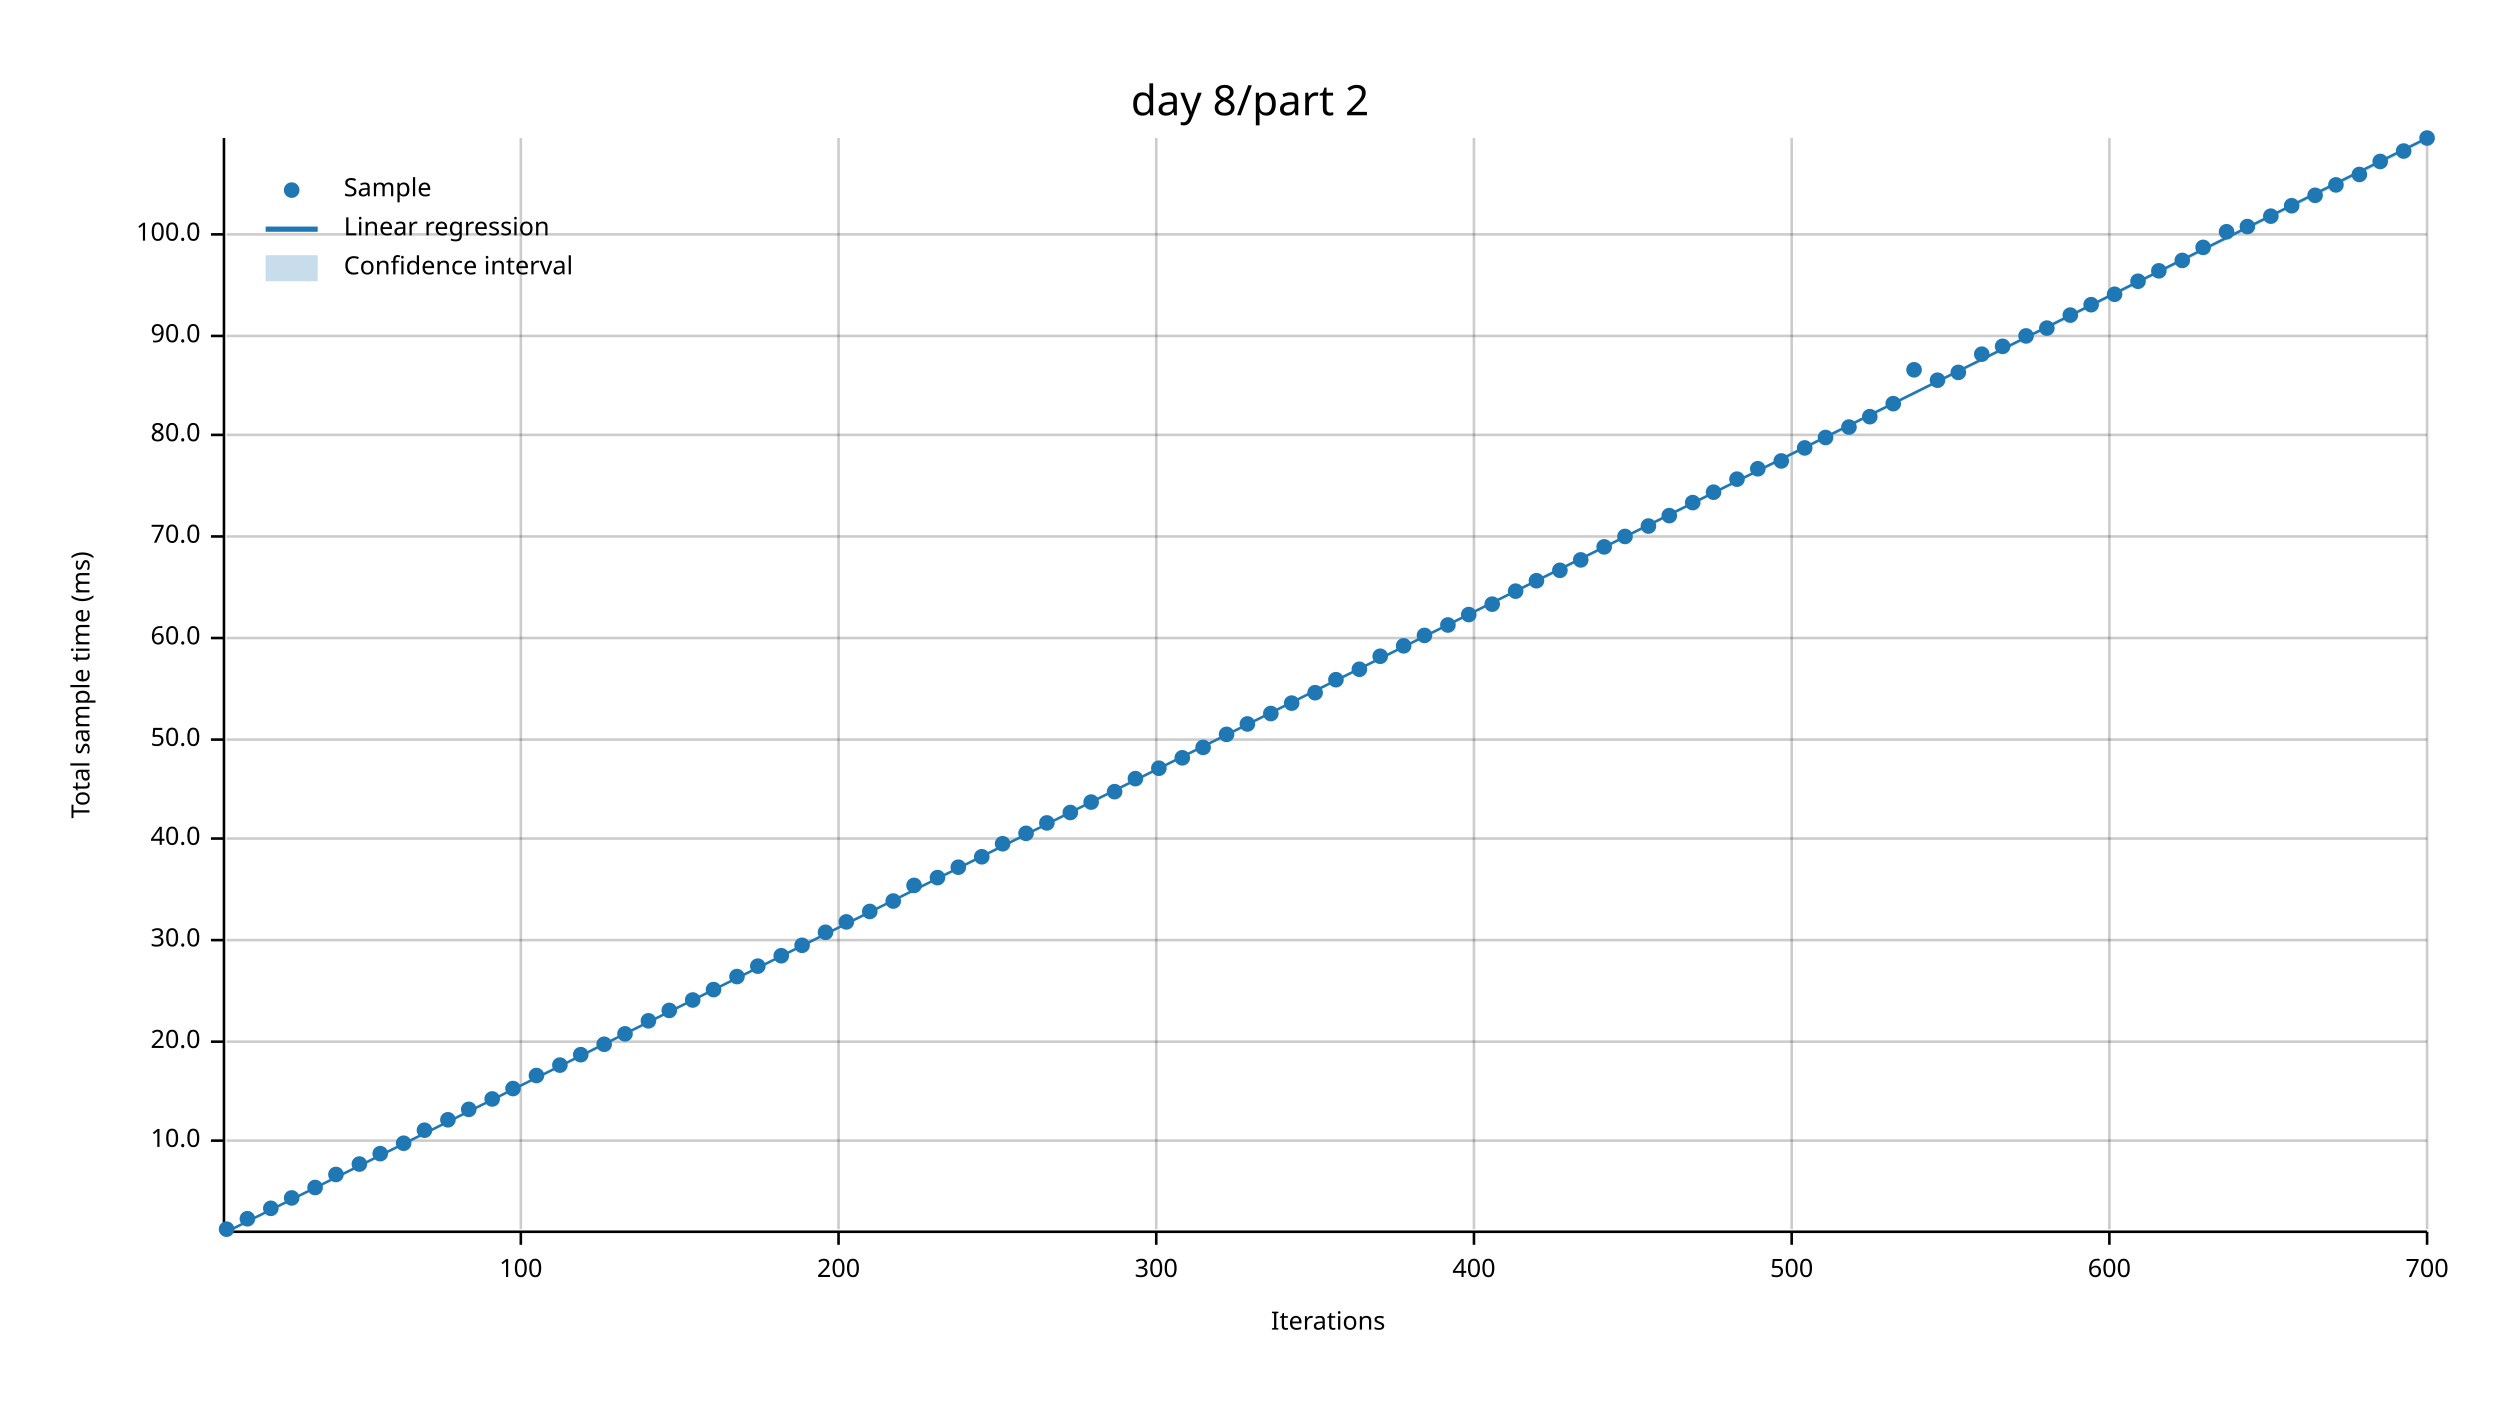
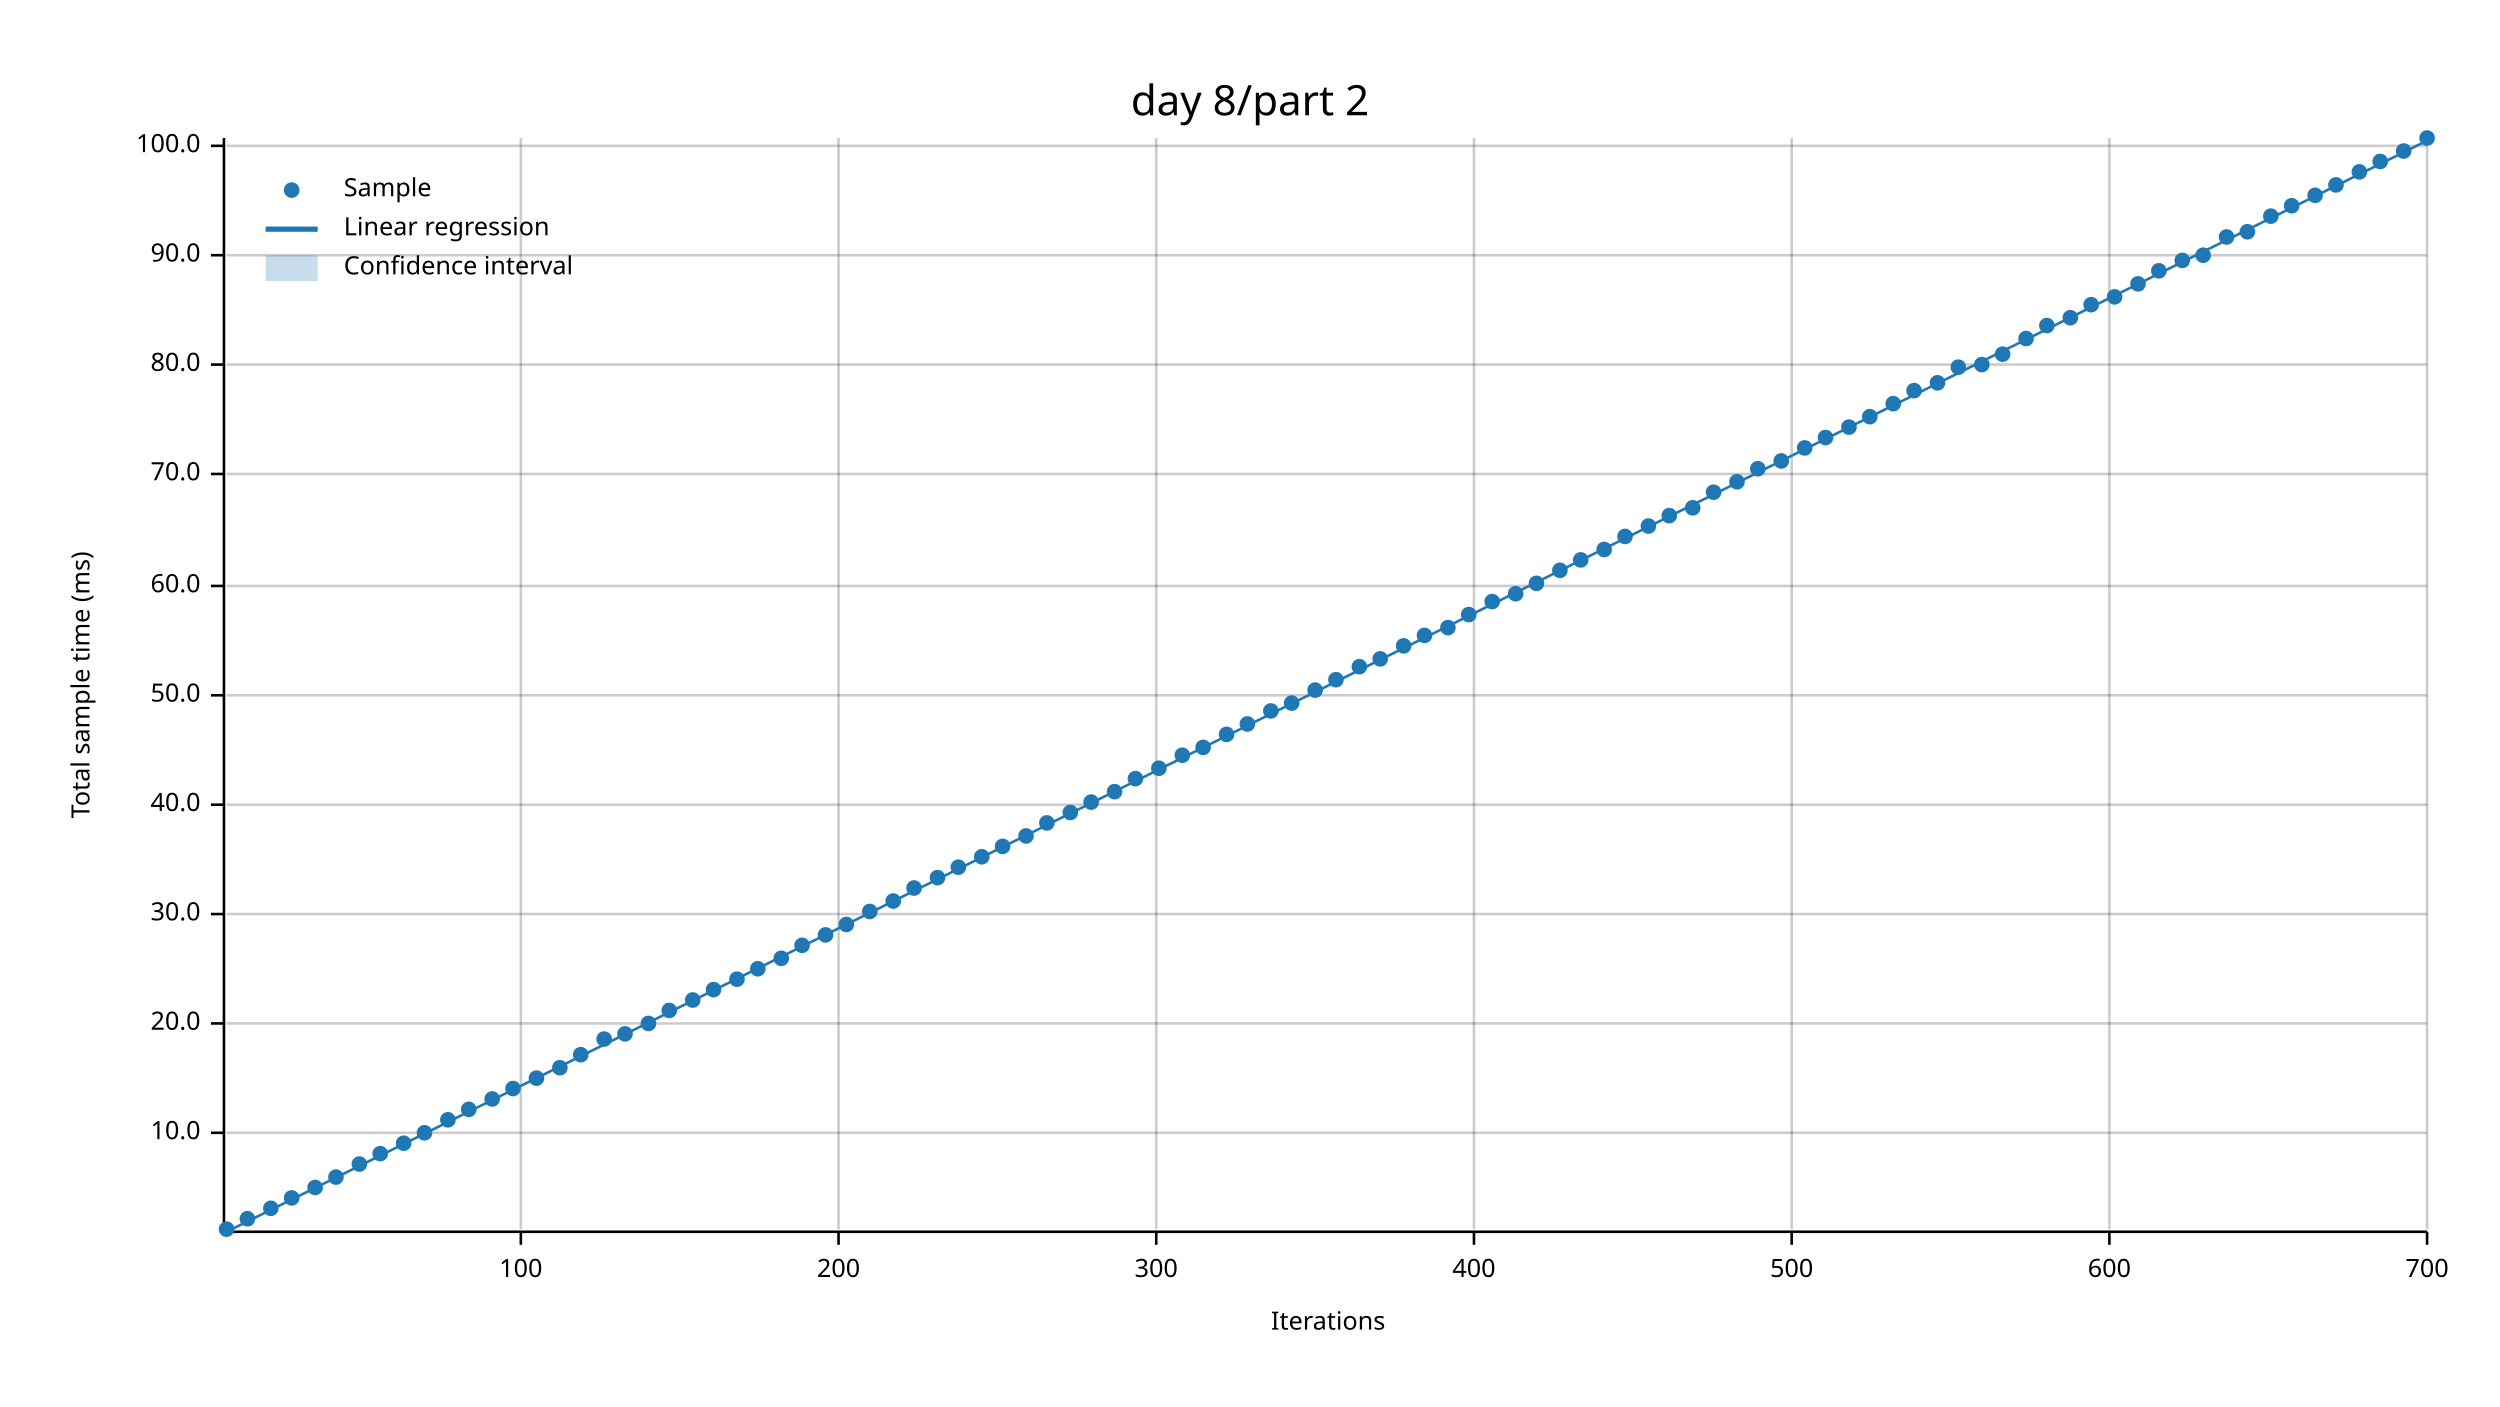
<svg xmlns="http://www.w3.org/2000/svg" width="960" height="540" viewBox="0 0 960 540">
  <text x="480" y="32" dy="0.76em" text-anchor="middle" font-family="sans-serif" font-size="16.129" opacity="1" fill="#000000">
day 8/part 2
</text>
  <text x="27" y="263" dy="0.76em" text-anchor="middle" font-family="sans-serif" font-size="9.677" opacity="1" fill="#000000" transform="rotate(270, 27, 263)">
Total sample time (ms)
</text>
  <text x="510" y="513" dy="-0.5ex" text-anchor="middle" font-family="sans-serif" font-size="9.677" opacity="1" fill="#000000">
Iterations
</text>
  <line opacity="0.2" stroke="#000000" stroke-width="1" x1="200" y1="472" x2="200" y2="53" />
  <line opacity="0.2" stroke="#000000" stroke-width="1" x1="322" y1="472" x2="322" y2="53" />
  <line opacity="0.2" stroke="#000000" stroke-width="1" x1="444" y1="472" x2="444" y2="53" />
  <line opacity="0.2" stroke="#000000" stroke-width="1" x1="566" y1="472" x2="566" y2="53" />
  <line opacity="0.2" stroke="#000000" stroke-width="1" x1="688" y1="472" x2="688" y2="53" />
  <line opacity="0.2" stroke="#000000" stroke-width="1" x1="810" y1="472" x2="810" y2="53" />
  <line opacity="0.2" stroke="#000000" stroke-width="1" x1="932" y1="472" x2="932" y2="53" />
-   <line opacity="0.2" stroke="#000000" stroke-width="1" x1="87" y1="438" x2="932" y2="438" />
-   <line opacity="0.2" stroke="#000000" stroke-width="1" x1="87" y1="400" x2="932" y2="400" />
-   <line opacity="0.2" stroke="#000000" stroke-width="1" x1="87" y1="361" x2="932" y2="361" />
-   <line opacity="0.2" stroke="#000000" stroke-width="1" x1="87" y1="322" x2="932" y2="322" />
-   <line opacity="0.2" stroke="#000000" stroke-width="1" x1="87" y1="284" x2="932" y2="284" />
-   <line opacity="0.2" stroke="#000000" stroke-width="1" x1="87" y1="245" x2="932" y2="245" />
-   <line opacity="0.2" stroke="#000000" stroke-width="1" x1="87" y1="206" x2="932" y2="206" />
-   <line opacity="0.2" stroke="#000000" stroke-width="1" x1="87" y1="167" x2="932" y2="167" />
-   <line opacity="0.2" stroke="#000000" stroke-width="1" x1="87" y1="129" x2="932" y2="129" />
-   <line opacity="0.2" stroke="#000000" stroke-width="1" x1="87" y1="90" x2="932" y2="90" />
+   <line opacity="0.2" stroke="#000000" stroke-width="1" x1="87" y1="435" x2="932" y2="435" />
+   <line opacity="0.2" stroke="#000000" stroke-width="1" x1="87" y1="393" x2="932" y2="393" />
+   <line opacity="0.2" stroke="#000000" stroke-width="1" x1="87" y1="351" x2="932" y2="351" />
+   <line opacity="0.2" stroke="#000000" stroke-width="1" x1="87" y1="309" x2="932" y2="309" />
+   <line opacity="0.2" stroke="#000000" stroke-width="1" x1="87" y1="267" x2="932" y2="267" />
+   <line opacity="0.2" stroke="#000000" stroke-width="1" x1="87" y1="225" x2="932" y2="225" />
+   <line opacity="0.2" stroke="#000000" stroke-width="1" x1="87" y1="182" x2="932" y2="182" />
+   <line opacity="0.2" stroke="#000000" stroke-width="1" x1="87" y1="140" x2="932" y2="140" />
+   <line opacity="0.2" stroke="#000000" stroke-width="1" x1="87" y1="98" x2="932" y2="98" />
+   <line opacity="0.2" stroke="#000000" stroke-width="1" x1="87" y1="56" x2="932" y2="56" />
  <polyline fill="none" opacity="1" stroke="#000000" stroke-width="1" points="86,53 86,472 " />
-   <text x="77" y="438" dy="0.5ex" text-anchor="end" font-family="sans-serif" font-size="9.677" opacity="1" fill="#000000">
+   <text x="77" y="435" dy="0.5ex" text-anchor="end" font-family="sans-serif" font-size="9.677" opacity="1" fill="#000000">
10.0
</text>
-   <polyline fill="none" opacity="1" stroke="#000000" stroke-width="1" points="81,438 86,438 " />
-   <text x="77" y="400" dy="0.5ex" text-anchor="end" font-family="sans-serif" font-size="9.677" opacity="1" fill="#000000">
+   <polyline fill="none" opacity="1" stroke="#000000" stroke-width="1" points="81,435 86,435 " />
+   <text x="77" y="393" dy="0.5ex" text-anchor="end" font-family="sans-serif" font-size="9.677" opacity="1" fill="#000000">
20.0
</text>
-   <polyline fill="none" opacity="1" stroke="#000000" stroke-width="1" points="81,400 86,400 " />
-   <text x="77" y="361" dy="0.5ex" text-anchor="end" font-family="sans-serif" font-size="9.677" opacity="1" fill="#000000">
+   <polyline fill="none" opacity="1" stroke="#000000" stroke-width="1" points="81,393 86,393 " />
+   <text x="77" y="351" dy="0.5ex" text-anchor="end" font-family="sans-serif" font-size="9.677" opacity="1" fill="#000000">
30.0
</text>
-   <polyline fill="none" opacity="1" stroke="#000000" stroke-width="1" points="81,361 86,361 " />
-   <text x="77" y="322" dy="0.5ex" text-anchor="end" font-family="sans-serif" font-size="9.677" opacity="1" fill="#000000">
+   <polyline fill="none" opacity="1" stroke="#000000" stroke-width="1" points="81,351 86,351 " />
+   <text x="77" y="309" dy="0.5ex" text-anchor="end" font-family="sans-serif" font-size="9.677" opacity="1" fill="#000000">
40.0
</text>
-   <polyline fill="none" opacity="1" stroke="#000000" stroke-width="1" points="81,322 86,322 " />
-   <text x="77" y="284" dy="0.5ex" text-anchor="end" font-family="sans-serif" font-size="9.677" opacity="1" fill="#000000">
+   <polyline fill="none" opacity="1" stroke="#000000" stroke-width="1" points="81,309 86,309 " />
+   <text x="77" y="267" dy="0.5ex" text-anchor="end" font-family="sans-serif" font-size="9.677" opacity="1" fill="#000000">
50.0
</text>
-   <polyline fill="none" opacity="1" stroke="#000000" stroke-width="1" points="81,284 86,284 " />
-   <text x="77" y="245" dy="0.5ex" text-anchor="end" font-family="sans-serif" font-size="9.677" opacity="1" fill="#000000">
+   <polyline fill="none" opacity="1" stroke="#000000" stroke-width="1" points="81,267 86,267 " />
+   <text x="77" y="225" dy="0.5ex" text-anchor="end" font-family="sans-serif" font-size="9.677" opacity="1" fill="#000000">
60.0
</text>
-   <polyline fill="none" opacity="1" stroke="#000000" stroke-width="1" points="81,245 86,245 " />
-   <text x="77" y="206" dy="0.5ex" text-anchor="end" font-family="sans-serif" font-size="9.677" opacity="1" fill="#000000">
+   <polyline fill="none" opacity="1" stroke="#000000" stroke-width="1" points="81,225 86,225 " />
+   <text x="77" y="182" dy="0.5ex" text-anchor="end" font-family="sans-serif" font-size="9.677" opacity="1" fill="#000000">
70.0
</text>
-   <polyline fill="none" opacity="1" stroke="#000000" stroke-width="1" points="81,206 86,206 " />
-   <text x="77" y="167" dy="0.5ex" text-anchor="end" font-family="sans-serif" font-size="9.677" opacity="1" fill="#000000">
+   <polyline fill="none" opacity="1" stroke="#000000" stroke-width="1" points="81,182 86,182 " />
+   <text x="77" y="140" dy="0.5ex" text-anchor="end" font-family="sans-serif" font-size="9.677" opacity="1" fill="#000000">
80.0
</text>
-   <polyline fill="none" opacity="1" stroke="#000000" stroke-width="1" points="81,167 86,167 " />
-   <text x="77" y="129" dy="0.5ex" text-anchor="end" font-family="sans-serif" font-size="9.677" opacity="1" fill="#000000">
+   <polyline fill="none" opacity="1" stroke="#000000" stroke-width="1" points="81,140 86,140 " />
+   <text x="77" y="98" dy="0.5ex" text-anchor="end" font-family="sans-serif" font-size="9.677" opacity="1" fill="#000000">
90.0
</text>
-   <polyline fill="none" opacity="1" stroke="#000000" stroke-width="1" points="81,129 86,129 " />
-   <text x="77" y="90" dy="0.5ex" text-anchor="end" font-family="sans-serif" font-size="9.677" opacity="1" fill="#000000">
+   <polyline fill="none" opacity="1" stroke="#000000" stroke-width="1" points="81,98 86,98 " />
+   <text x="77" y="56" dy="0.5ex" text-anchor="end" font-family="sans-serif" font-size="9.677" opacity="1" fill="#000000">
100.0
</text>
-   <polyline fill="none" opacity="1" stroke="#000000" stroke-width="1" points="81,90 86,90 " />
+   <polyline fill="none" opacity="1" stroke="#000000" stroke-width="1" points="81,56 86,56 " />
  <polyline fill="none" opacity="1" stroke="#000000" stroke-width="1" points="87,473 932,473 " />
  <text x="200" y="483" dy="0.76em" text-anchor="middle" font-family="sans-serif" font-size="9.677" opacity="1" fill="#000000">
100
</text>
  <polyline fill="none" opacity="1" stroke="#000000" stroke-width="1" points="200,473 200,478 " />
  <text x="322" y="483" dy="0.76em" text-anchor="middle" font-family="sans-serif" font-size="9.677" opacity="1" fill="#000000">
200
</text>
  <polyline fill="none" opacity="1" stroke="#000000" stroke-width="1" points="322,473 322,478 " />
  <text x="444" y="483" dy="0.76em" text-anchor="middle" font-family="sans-serif" font-size="9.677" opacity="1" fill="#000000">
300
</text>
  <polyline fill="none" opacity="1" stroke="#000000" stroke-width="1" points="444,473 444,478 " />
  <text x="566" y="483" dy="0.76em" text-anchor="middle" font-family="sans-serif" font-size="9.677" opacity="1" fill="#000000">
400
</text>
  <polyline fill="none" opacity="1" stroke="#000000" stroke-width="1" points="566,473 566,478 " />
  <text x="688" y="483" dy="0.76em" text-anchor="middle" font-family="sans-serif" font-size="9.677" opacity="1" fill="#000000">
500
</text>
  <polyline fill="none" opacity="1" stroke="#000000" stroke-width="1" points="688,473 688,478 " />
  <text x="810" y="483" dy="0.76em" text-anchor="middle" font-family="sans-serif" font-size="9.677" opacity="1" fill="#000000">
600
</text>
  <polyline fill="none" opacity="1" stroke="#000000" stroke-width="1" points="810,473 810,478 " />
  <text x="932" y="483" dy="0.76em" text-anchor="middle" font-family="sans-serif" font-size="9.677" opacity="1" fill="#000000">
700
</text>
  <polyline fill="none" opacity="1" stroke="#000000" stroke-width="1" points="932,473 932,478 " />
  <circle cx="87" cy="472" r="3" opacity="1" fill="#1F78B4" stroke="none" stroke-width="1" />
  <circle cx="95" cy="468" r="3" opacity="1" fill="#1F78B4" stroke="none" stroke-width="1" />
  <circle cx="104" cy="464" r="3" opacity="1" fill="#1F78B4" stroke="none" stroke-width="1" />
  <circle cx="112" cy="460" r="3" opacity="1" fill="#1F78B4" stroke="none" stroke-width="1" />
  <circle cx="121" cy="456" r="3" opacity="1" fill="#1F78B4" stroke="none" stroke-width="1" />
-   <circle cx="129" cy="451" r="3" opacity="1" fill="#1F78B4" stroke="none" stroke-width="1" />
+   <circle cx="129" cy="452" r="3" opacity="1" fill="#1F78B4" stroke="none" stroke-width="1" />
  <circle cx="138" cy="447" r="3" opacity="1" fill="#1F78B4" stroke="none" stroke-width="1" />
  <circle cx="146" cy="443" r="3" opacity="1" fill="#1F78B4" stroke="none" stroke-width="1" />
  <circle cx="155" cy="439" r="3" opacity="1" fill="#1F78B4" stroke="none" stroke-width="1" />
-   <circle cx="163" cy="434" r="3" opacity="1" fill="#1F78B4" stroke="none" stroke-width="1" />
+   <circle cx="163" cy="435" r="3" opacity="1" fill="#1F78B4" stroke="none" stroke-width="1" />
  <circle cx="172" cy="430" r="3" opacity="1" fill="#1F78B4" stroke="none" stroke-width="1" />
  <circle cx="180" cy="426" r="3" opacity="1" fill="#1F78B4" stroke="none" stroke-width="1" />
  <circle cx="189" cy="422" r="3" opacity="1" fill="#1F78B4" stroke="none" stroke-width="1" />
  <circle cx="197" cy="418" r="3" opacity="1" fill="#1F78B4" stroke="none" stroke-width="1" />
-   <circle cx="206" cy="413" r="3" opacity="1" fill="#1F78B4" stroke="none" stroke-width="1" />
-   <circle cx="215" cy="409" r="3" opacity="1" fill="#1F78B4" stroke="none" stroke-width="1" />
+   <circle cx="206" cy="414" r="3" opacity="1" fill="#1F78B4" stroke="none" stroke-width="1" />
+   <circle cx="215" cy="410" r="3" opacity="1" fill="#1F78B4" stroke="none" stroke-width="1" />
  <circle cx="223" cy="405" r="3" opacity="1" fill="#1F78B4" stroke="none" stroke-width="1" />
-   <circle cx="232" cy="401" r="3" opacity="1" fill="#1F78B4" stroke="none" stroke-width="1" />
+   <circle cx="232" cy="399" r="3" opacity="1" fill="#1F78B4" stroke="none" stroke-width="1" />
  <circle cx="240" cy="397" r="3" opacity="1" fill="#1F78B4" stroke="none" stroke-width="1" />
-   <circle cx="249" cy="392" r="3" opacity="1" fill="#1F78B4" stroke="none" stroke-width="1" />
+   <circle cx="249" cy="393" r="3" opacity="1" fill="#1F78B4" stroke="none" stroke-width="1" />
  <circle cx="257" cy="388" r="3" opacity="1" fill="#1F78B4" stroke="none" stroke-width="1" />
  <circle cx="266" cy="384" r="3" opacity="1" fill="#1F78B4" stroke="none" stroke-width="1" />
  <circle cx="274" cy="380" r="3" opacity="1" fill="#1F78B4" stroke="none" stroke-width="1" />
-   <circle cx="283" cy="375" r="3" opacity="1" fill="#1F78B4" stroke="none" stroke-width="1" />
-   <circle cx="291" cy="371" r="3" opacity="1" fill="#1F78B4" stroke="none" stroke-width="1" />
-   <circle cx="300" cy="367" r="3" opacity="1" fill="#1F78B4" stroke="none" stroke-width="1" />
+   <circle cx="283" cy="376" r="3" opacity="1" fill="#1F78B4" stroke="none" stroke-width="1" />
+   <circle cx="291" cy="372" r="3" opacity="1" fill="#1F78B4" stroke="none" stroke-width="1" />
+   <circle cx="300" cy="368" r="3" opacity="1" fill="#1F78B4" stroke="none" stroke-width="1" />
  <circle cx="308" cy="363" r="3" opacity="1" fill="#1F78B4" stroke="none" stroke-width="1" />
-   <circle cx="317" cy="358" r="3" opacity="1" fill="#1F78B4" stroke="none" stroke-width="1" />
-   <circle cx="325" cy="354" r="3" opacity="1" fill="#1F78B4" stroke="none" stroke-width="1" />
+   <circle cx="317" cy="359" r="3" opacity="1" fill="#1F78B4" stroke="none" stroke-width="1" />
+   <circle cx="325" cy="355" r="3" opacity="1" fill="#1F78B4" stroke="none" stroke-width="1" />
  <circle cx="334" cy="350" r="3" opacity="1" fill="#1F78B4" stroke="none" stroke-width="1" />
  <circle cx="343" cy="346" r="3" opacity="1" fill="#1F78B4" stroke="none" stroke-width="1" />
-   <circle cx="351" cy="340" r="3" opacity="1" fill="#1F78B4" stroke="none" stroke-width="1" />
+   <circle cx="351" cy="341" r="3" opacity="1" fill="#1F78B4" stroke="none" stroke-width="1" />
  <circle cx="360" cy="337" r="3" opacity="1" fill="#1F78B4" stroke="none" stroke-width="1" />
  <circle cx="368" cy="333" r="3" opacity="1" fill="#1F78B4" stroke="none" stroke-width="1" />
  <circle cx="377" cy="329" r="3" opacity="1" fill="#1F78B4" stroke="none" stroke-width="1" />
-   <circle cx="385" cy="324" r="3" opacity="1" fill="#1F78B4" stroke="none" stroke-width="1" />
-   <circle cx="394" cy="320" r="3" opacity="1" fill="#1F78B4" stroke="none" stroke-width="1" />
+   <circle cx="385" cy="325" r="3" opacity="1" fill="#1F78B4" stroke="none" stroke-width="1" />
+   <circle cx="394" cy="321" r="3" opacity="1" fill="#1F78B4" stroke="none" stroke-width="1" />
  <circle cx="402" cy="316" r="3" opacity="1" fill="#1F78B4" stroke="none" stroke-width="1" />
  <circle cx="411" cy="312" r="3" opacity="1" fill="#1F78B4" stroke="none" stroke-width="1" />
  <circle cx="419" cy="308" r="3" opacity="1" fill="#1F78B4" stroke="none" stroke-width="1" />
  <circle cx="428" cy="304" r="3" opacity="1" fill="#1F78B4" stroke="none" stroke-width="1" />
  <circle cx="436" cy="299" r="3" opacity="1" fill="#1F78B4" stroke="none" stroke-width="1" />
  <circle cx="445" cy="295" r="3" opacity="1" fill="#1F78B4" stroke="none" stroke-width="1" />
-   <circle cx="454" cy="291" r="3" opacity="1" fill="#1F78B4" stroke="none" stroke-width="1" />
+   <circle cx="454" cy="290" r="3" opacity="1" fill="#1F78B4" stroke="none" stroke-width="1" />
  <circle cx="462" cy="287" r="3" opacity="1" fill="#1F78B4" stroke="none" stroke-width="1" />
  <circle cx="471" cy="282" r="3" opacity="1" fill="#1F78B4" stroke="none" stroke-width="1" />
  <circle cx="479" cy="278" r="3" opacity="1" fill="#1F78B4" stroke="none" stroke-width="1" />
-   <circle cx="488" cy="274" r="3" opacity="1" fill="#1F78B4" stroke="none" stroke-width="1" />
+   <circle cx="488" cy="273" r="3" opacity="1" fill="#1F78B4" stroke="none" stroke-width="1" />
  <circle cx="496" cy="270" r="3" opacity="1" fill="#1F78B4" stroke="none" stroke-width="1" />
-   <circle cx="505" cy="266" r="3" opacity="1" fill="#1F78B4" stroke="none" stroke-width="1" />
+   <circle cx="505" cy="265" r="3" opacity="1" fill="#1F78B4" stroke="none" stroke-width="1" />
  <circle cx="513" cy="261" r="3" opacity="1" fill="#1F78B4" stroke="none" stroke-width="1" />
-   <circle cx="522" cy="257" r="3" opacity="1" fill="#1F78B4" stroke="none" stroke-width="1" />
-   <circle cx="530" cy="252" r="3" opacity="1" fill="#1F78B4" stroke="none" stroke-width="1" />
+   <circle cx="522" cy="256" r="3" opacity="1" fill="#1F78B4" stroke="none" stroke-width="1" />
+   <circle cx="530" cy="253" r="3" opacity="1" fill="#1F78B4" stroke="none" stroke-width="1" />
  <circle cx="539" cy="248" r="3" opacity="1" fill="#1F78B4" stroke="none" stroke-width="1" />
  <circle cx="547" cy="244" r="3" opacity="1" fill="#1F78B4" stroke="none" stroke-width="1" />
-   <circle cx="556" cy="240" r="3" opacity="1" fill="#1F78B4" stroke="none" stroke-width="1" />
+   <circle cx="556" cy="241" r="3" opacity="1" fill="#1F78B4" stroke="none" stroke-width="1" />
  <circle cx="564" cy="236" r="3" opacity="1" fill="#1F78B4" stroke="none" stroke-width="1" />
-   <circle cx="573" cy="232" r="3" opacity="1" fill="#1F78B4" stroke="none" stroke-width="1" />
-   <circle cx="582" cy="227" r="3" opacity="1" fill="#1F78B4" stroke="none" stroke-width="1" />
-   <circle cx="590" cy="223" r="3" opacity="1" fill="#1F78B4" stroke="none" stroke-width="1" />
+   <circle cx="573" cy="231" r="3" opacity="1" fill="#1F78B4" stroke="none" stroke-width="1" />
+   <circle cx="582" cy="228" r="3" opacity="1" fill="#1F78B4" stroke="none" stroke-width="1" />
+   <circle cx="590" cy="224" r="3" opacity="1" fill="#1F78B4" stroke="none" stroke-width="1" />
  <circle cx="599" cy="219" r="3" opacity="1" fill="#1F78B4" stroke="none" stroke-width="1" />
  <circle cx="607" cy="215" r="3" opacity="1" fill="#1F78B4" stroke="none" stroke-width="1" />
-   <circle cx="616" cy="210" r="3" opacity="1" fill="#1F78B4" stroke="none" stroke-width="1" />
+   <circle cx="616" cy="211" r="3" opacity="1" fill="#1F78B4" stroke="none" stroke-width="1" />
  <circle cx="624" cy="206" r="3" opacity="1" fill="#1F78B4" stroke="none" stroke-width="1" />
  <circle cx="633" cy="202" r="3" opacity="1" fill="#1F78B4" stroke="none" stroke-width="1" />
  <circle cx="641" cy="198" r="3" opacity="1" fill="#1F78B4" stroke="none" stroke-width="1" />
-   <circle cx="650" cy="193" r="3" opacity="1" fill="#1F78B4" stroke="none" stroke-width="1" />
+   <circle cx="650" cy="195" r="3" opacity="1" fill="#1F78B4" stroke="none" stroke-width="1" />
  <circle cx="658" cy="189" r="3" opacity="1" fill="#1F78B4" stroke="none" stroke-width="1" />
-   <circle cx="667" cy="184" r="3" opacity="1" fill="#1F78B4" stroke="none" stroke-width="1" />
+   <circle cx="667" cy="185" r="3" opacity="1" fill="#1F78B4" stroke="none" stroke-width="1" />
  <circle cx="675" cy="180" r="3" opacity="1" fill="#1F78B4" stroke="none" stroke-width="1" />
  <circle cx="684" cy="177" r="3" opacity="1" fill="#1F78B4" stroke="none" stroke-width="1" />
  <circle cx="693" cy="172" r="3" opacity="1" fill="#1F78B4" stroke="none" stroke-width="1" />
  <circle cx="701" cy="168" r="3" opacity="1" fill="#1F78B4" stroke="none" stroke-width="1" />
  <circle cx="710" cy="164" r="3" opacity="1" fill="#1F78B4" stroke="none" stroke-width="1" />
  <circle cx="718" cy="160" r="3" opacity="1" fill="#1F78B4" stroke="none" stroke-width="1" />
  <circle cx="727" cy="155" r="3" opacity="1" fill="#1F78B4" stroke="none" stroke-width="1" />
-   <circle cx="735" cy="142" r="3" opacity="1" fill="#1F78B4" stroke="none" stroke-width="1" />
-   <circle cx="744" cy="146" r="3" opacity="1" fill="#1F78B4" stroke="none" stroke-width="1" />
-   <circle cx="752" cy="143" r="3" opacity="1" fill="#1F78B4" stroke="none" stroke-width="1" />
-   <circle cx="761" cy="136" r="3" opacity="1" fill="#1F78B4" stroke="none" stroke-width="1" />
-   <circle cx="769" cy="133" r="3" opacity="1" fill="#1F78B4" stroke="none" stroke-width="1" />
-   <circle cx="778" cy="129" r="3" opacity="1" fill="#1F78B4" stroke="none" stroke-width="1" />
-   <circle cx="786" cy="126" r="3" opacity="1" fill="#1F78B4" stroke="none" stroke-width="1" />
-   <circle cx="795" cy="121" r="3" opacity="1" fill="#1F78B4" stroke="none" stroke-width="1" />
+   <circle cx="735" cy="150" r="3" opacity="1" fill="#1F78B4" stroke="none" stroke-width="1" />
+   <circle cx="744" cy="147" r="3" opacity="1" fill="#1F78B4" stroke="none" stroke-width="1" />
+   <circle cx="752" cy="141" r="3" opacity="1" fill="#1F78B4" stroke="none" stroke-width="1" />
+   <circle cx="761" cy="140" r="3" opacity="1" fill="#1F78B4" stroke="none" stroke-width="1" />
+   <circle cx="769" cy="136" r="3" opacity="1" fill="#1F78B4" stroke="none" stroke-width="1" />
+   <circle cx="778" cy="130" r="3" opacity="1" fill="#1F78B4" stroke="none" stroke-width="1" />
+   <circle cx="786" cy="125" r="3" opacity="1" fill="#1F78B4" stroke="none" stroke-width="1" />
+   <circle cx="795" cy="122" r="3" opacity="1" fill="#1F78B4" stroke="none" stroke-width="1" />
  <circle cx="803" cy="117" r="3" opacity="1" fill="#1F78B4" stroke="none" stroke-width="1" />
-   <circle cx="812" cy="113" r="3" opacity="1" fill="#1F78B4" stroke="none" stroke-width="1" />
-   <circle cx="821" cy="108" r="3" opacity="1" fill="#1F78B4" stroke="none" stroke-width="1" />
+   <circle cx="812" cy="114" r="3" opacity="1" fill="#1F78B4" stroke="none" stroke-width="1" />
+   <circle cx="821" cy="109" r="3" opacity="1" fill="#1F78B4" stroke="none" stroke-width="1" />
  <circle cx="829" cy="104" r="3" opacity="1" fill="#1F78B4" stroke="none" stroke-width="1" />
  <circle cx="838" cy="100" r="3" opacity="1" fill="#1F78B4" stroke="none" stroke-width="1" />
-   <circle cx="846" cy="95" r="3" opacity="1" fill="#1F78B4" stroke="none" stroke-width="1" />
-   <circle cx="855" cy="89" r="3" opacity="1" fill="#1F78B4" stroke="none" stroke-width="1" />
-   <circle cx="863" cy="87" r="3" opacity="1" fill="#1F78B4" stroke="none" stroke-width="1" />
+   <circle cx="846" cy="98" r="3" opacity="1" fill="#1F78B4" stroke="none" stroke-width="1" />
+   <circle cx="855" cy="91" r="3" opacity="1" fill="#1F78B4" stroke="none" stroke-width="1" />
+   <circle cx="863" cy="89" r="3" opacity="1" fill="#1F78B4" stroke="none" stroke-width="1" />
  <circle cx="872" cy="83" r="3" opacity="1" fill="#1F78B4" stroke="none" stroke-width="1" />
  <circle cx="880" cy="79" r="3" opacity="1" fill="#1F78B4" stroke="none" stroke-width="1" />
  <circle cx="889" cy="75" r="3" opacity="1" fill="#1F78B4" stroke="none" stroke-width="1" />
  <circle cx="897" cy="71" r="3" opacity="1" fill="#1F78B4" stroke="none" stroke-width="1" />
-   <circle cx="906" cy="67" r="3" opacity="1" fill="#1F78B4" stroke="none" stroke-width="1" />
+   <circle cx="906" cy="66" r="3" opacity="1" fill="#1F78B4" stroke="none" stroke-width="1" />
  <circle cx="914" cy="62" r="3" opacity="1" fill="#1F78B4" stroke="none" stroke-width="1" />
  <circle cx="923" cy="58" r="3" opacity="1" fill="#1F78B4" stroke="none" stroke-width="1" />
  <circle cx="932" cy="53" r="3" opacity="1" fill="#1F78B4" stroke="none" stroke-width="1" />
-   <polyline fill="none" opacity="1" stroke="#1F78B4" stroke-width="1" points="87,473 932,53 " />
-   <polygon opacity="0.25" fill="#1F78B4" points="87,473 932,54 932,53 " />
+   <polyline fill="none" opacity="1" stroke="#1F78B4" stroke-width="1" points="87,473 932,54 " />
+   <polygon opacity="0.25" fill="#1F78B4" points="87,473 932,54 932,54 " />
  <text x="132" y="68" dy="0.76em" text-anchor="start" font-family="sans-serif" font-size="9.677" opacity="1" fill="#000000">
Sample
</text>
  <text x="132" y="83" dy="0.76em" text-anchor="start" font-family="sans-serif" font-size="9.677" opacity="1" fill="#000000">
Linear regression
</text>
  <text x="132" y="98" dy="0.76em" text-anchor="start" font-family="sans-serif" font-size="9.677" opacity="1" fill="#000000">
Confidence interval
</text>
  <circle cx="112" cy="73" r="3" opacity="1" fill="#1F78B4" stroke="none" stroke-width="1" />
  <polyline fill="none" opacity="1" stroke="#1F78B4" stroke-width="2" points="102,88 122,88 " />
  <rect x="102" y="98" width="20" height="10" opacity="0.25" fill="#1F78B4" stroke="none" />
</svg>
